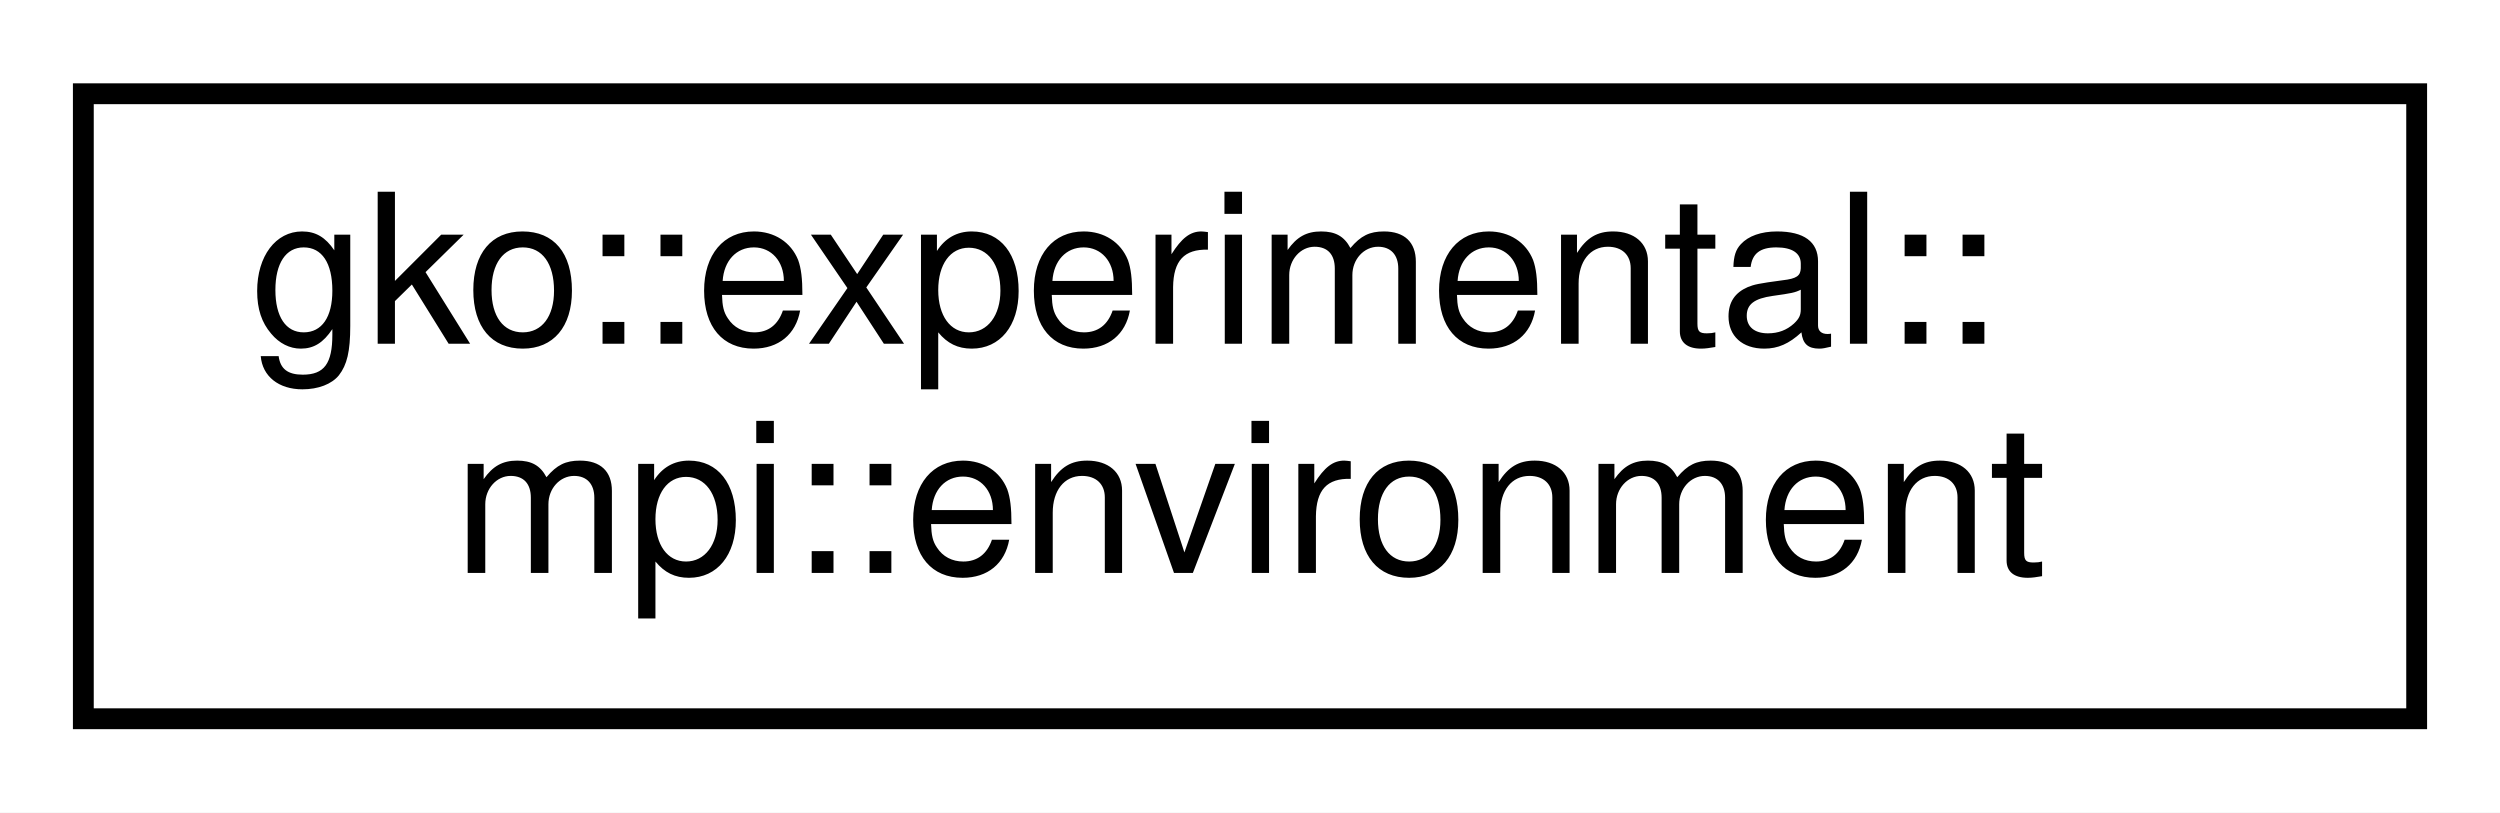
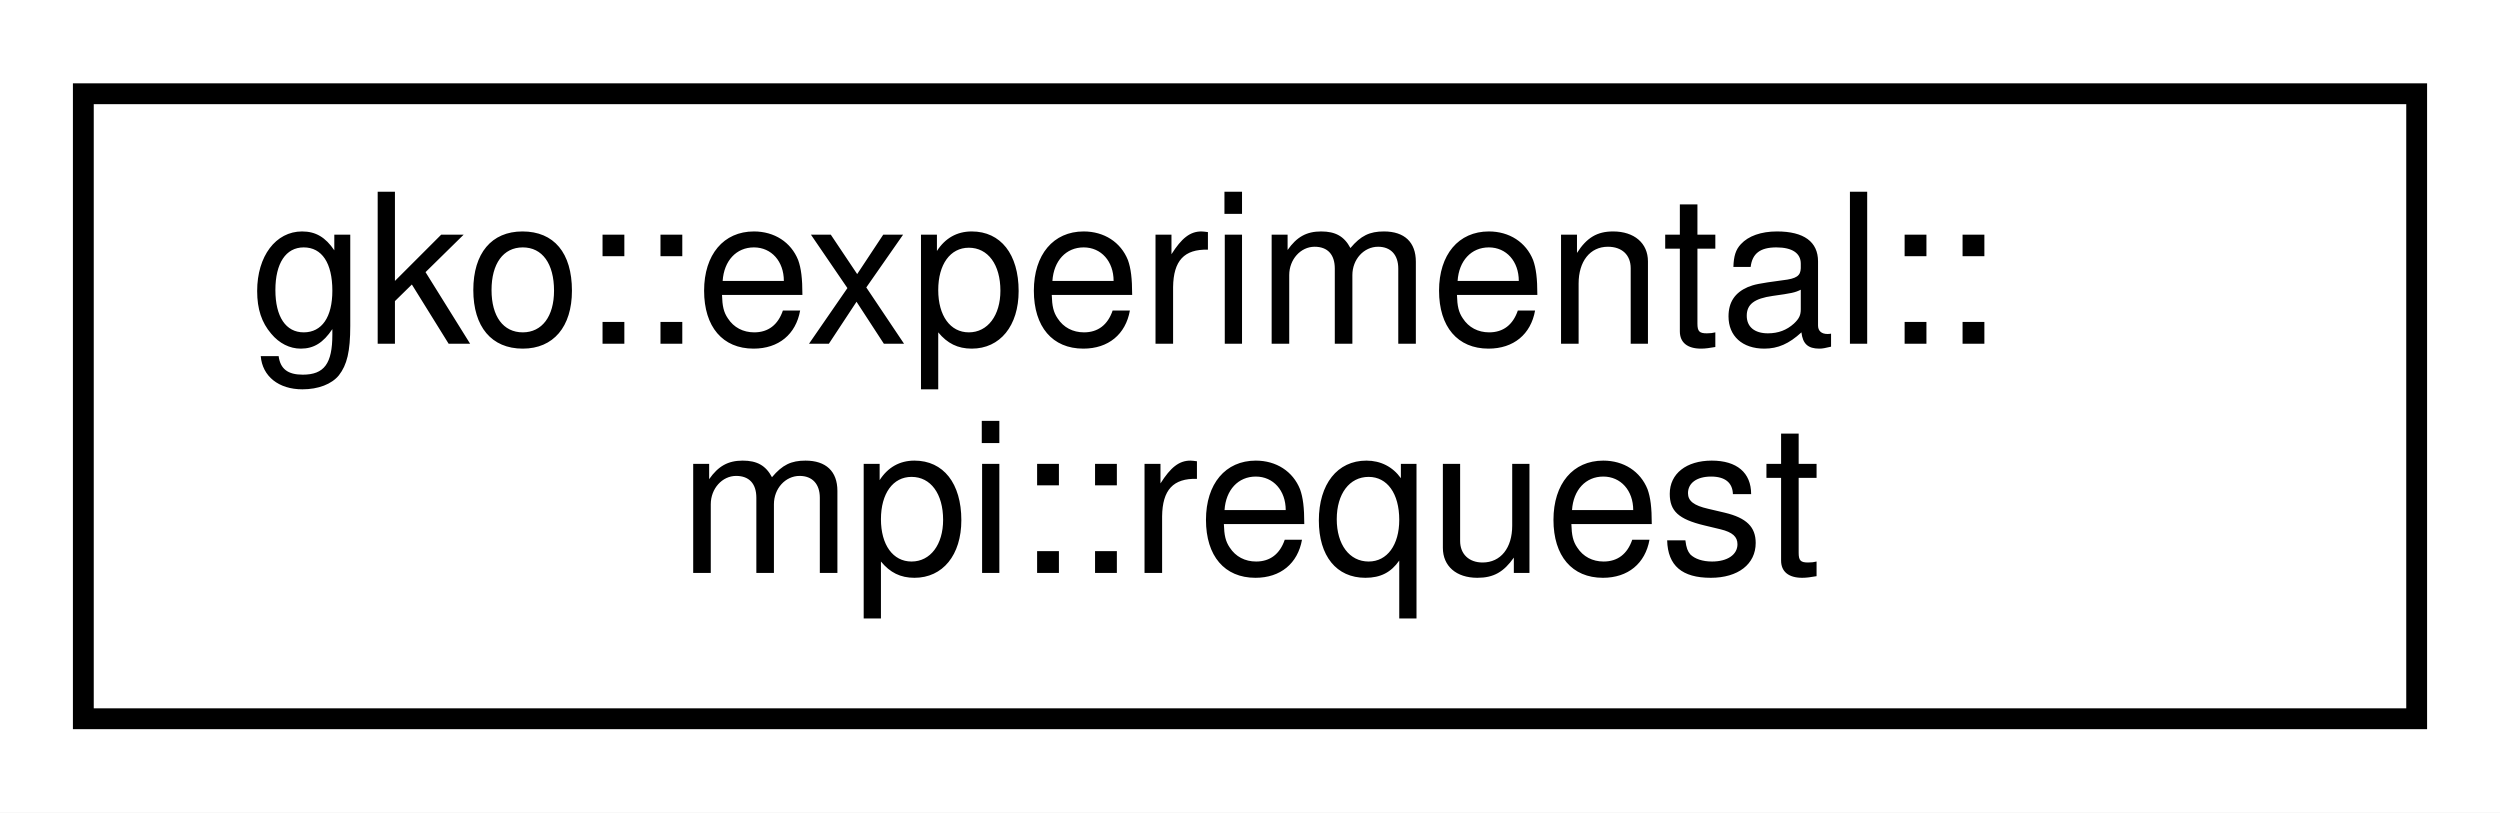
<svg xmlns="http://www.w3.org/2000/svg" xmlns:xlink="http://www.w3.org/1999/xlink" width="120pt" height="39pt" viewBox="0.00 0.00 120.00 39.00">
  <g id="graph0" class="graph" transform="scale(1 1) rotate(0) translate(4 35)">
    <polygon fill="#ffffff" stroke="transparent" points="-4,4 -4,-35 116,-35 116,4 -4,4" />
    <g id="node1" class="node">
      <g id="a_node1">
-         <a xlink:href="classgko_1_1experimental_1_1mpi_1_1environment.html" target="_top" xlink:title="Class that sets up and finalizes the MPI environment.">
+         <a xlink:href="classgko_1_1experimental_1_1mpi_1_1request.html" target="_top" xlink:title="The request class is a light, move-only wrapper around the MPI_Request handle.">
          <polygon fill="#ffffff" stroke="#000000" points="0,-.5 0,-30.5 112,-30.5 112,-.5 0,-.5" />
          <text text-anchor="start" x="8" y="-18.5" font-family="Helvetica,sans-Serif" font-size="10.00" fill="#000000">gko::experimental::</text>
-           <text text-anchor="middle" x="56" y="-7.5" font-family="Helvetica,sans-Serif" font-size="10.00" fill="#000000">mpi::environment</text>
+           <text text-anchor="middle" x="56" y="-7.5" font-family="Helvetica,sans-Serif" font-size="10.00" fill="#000000">mpi::request</text>
        </a>
      </g>
    </g>
  </g>
</svg>
